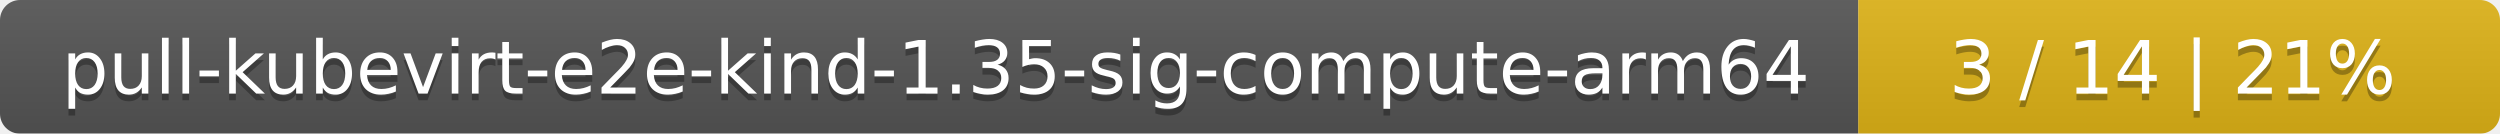
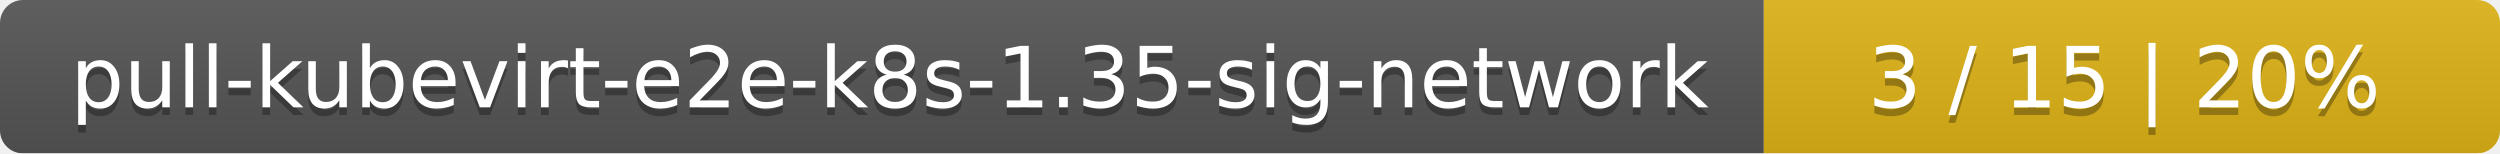
- <svg xmlns="http://www.w3.org/2000/svg" width="374" height="20">
+ <svg xmlns="http://www.w3.org/2000/svg" width="326" height="20">
  <linearGradient id="smooth" x2="0" y2="100%">
    <stop offset="0" stop-color="#bbb" stop-opacity=".1" />
    <stop offset="1" stop-opacity=".1" />
  </linearGradient>
  <mask id="round">
-     <rect width="374" height="20" rx="3" fill="#fff" />
+     <rect width="326" height="20" rx="3" fill="#fff" />
  </mask>
  <g mask="url(#round)">
-     <rect width="278" height="20" fill="#555" />
-     <rect x="278" width="96" height="20" fill="#dfb317" />
-     <rect width="374" height="20" fill="url(#smooth)" />
+     <rect width="230" height="20" fill="#555" />
+     <rect x="230" width="96" height="20" fill="#dfb317" />
+     <rect width="326" height="20" fill="url(#smooth)" />
  </g>
  <g fill="#fff" text-anchor="middle" font-family="DejaVu Sans,Verdana,Geneva,sans-serif" font-size="11">
-     <text x="140" y="15" fill="#010101" fill-opacity=".3">pull-kubevirt-e2e-kind-1.35-sig-compute-arm64</text>
-     <text x="140" y="14">pull-kubevirt-e2e-kind-1.35-sig-compute-arm64</text>
-     <text x="325" y="15" fill="#010101" fill-opacity=".3">3 / 14    |    21%</text>
-     <text x="325" y="14">3 / 14    |    21%</text>
+     <text x="116" y="15" fill="#010101" fill-opacity=".3">pull-kubevirt-e2e-k8s-1.35-sig-network</text>
+     <text x="116" y="14">pull-kubevirt-e2e-k8s-1.35-sig-network</text>
+     <text x="277" y="15" fill="#010101" fill-opacity=".3">3 / 15    |    20%</text>
+     <text x="277" y="14">3 / 15    |    20%</text>
  </g>
</svg>
